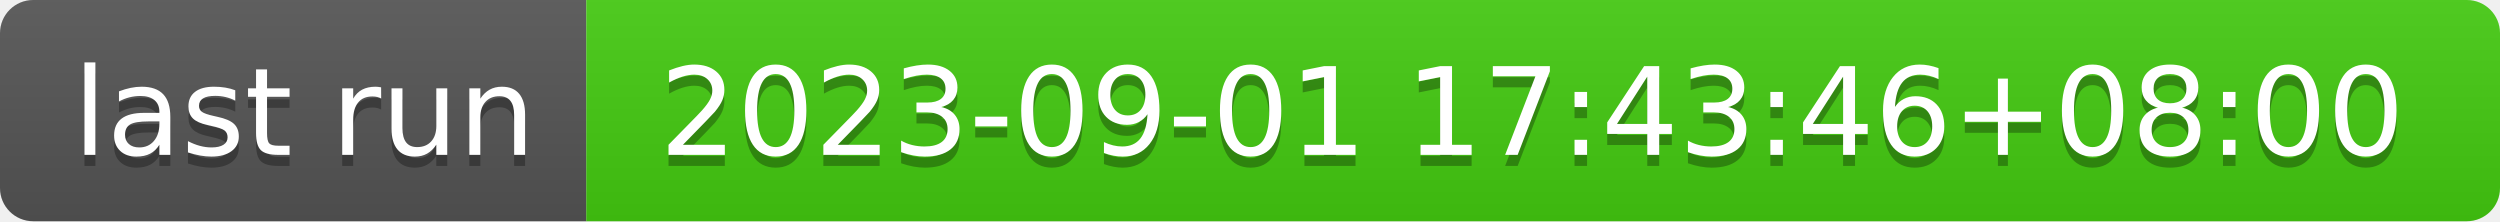
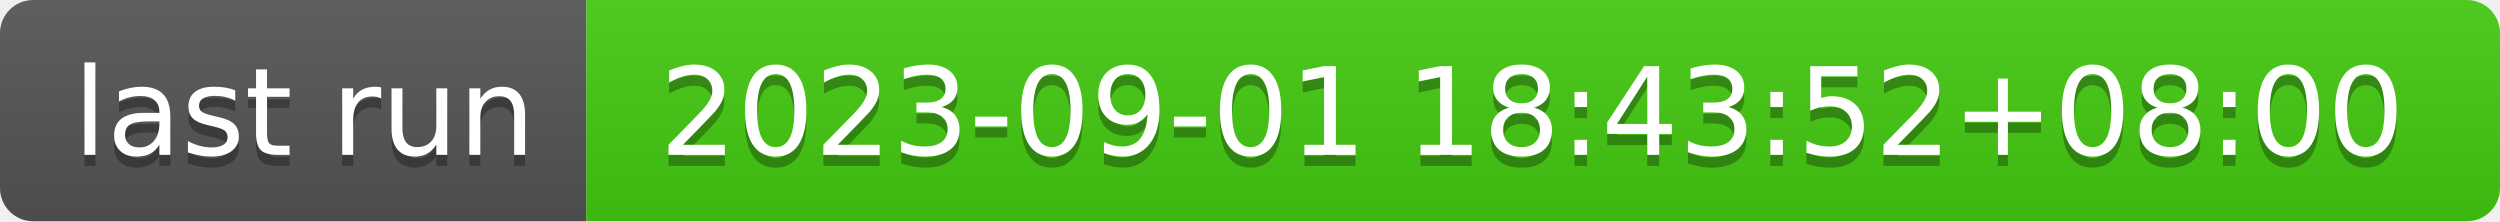
- <svg xmlns="http://www.w3.org/2000/svg" width="226" height="20" role="img" aria-label="last run: 2023-09-01 17:43:46+08:00">
+ <svg xmlns="http://www.w3.org/2000/svg" width="226" height="20" role="img" aria-label="last run: 2023-09-01 18:43:52+08:00">
  <linearGradient id="s" x2="0" y2="100%">
    <stop offset="0" stop-color="#bbb" stop-opacity=".1" />
    <stop offset="1" stop-opacity=".1" />
  </linearGradient>
  <clipPath id="r">
    <rect width="226" height="20" rx="3" fill="#fff" />
  </clipPath>
  <g clip-path="url(#r)">
    <rect width="53" height="20" fill="#555" />
    <rect x="53" width="173" height="20" fill="#4c1" />
    <rect width="226" height="20" fill="url(#s)" />
  </g>
  <g fill="#fff" text-anchor="middle" font-family="Verdana,Geneva,DejaVu Sans,sans-serif" text-rendering="geometricPrecision" font-size="110">
    <text aria-hidden="true" x="275" y="150" fill="#010101" fill-opacity=".3" transform="scale(.1)" textLength="430">last run</text>
    <text x="275" y="140" transform="scale(.1)" fill="#fff" textLength="430">last run</text>
-     <text aria-hidden="true" x="1385" y="150" fill="#010101" fill-opacity=".3" transform="scale(.1)" textLength="1630">2023-09-01 17:43:46+08:00</text>
-     <text x="1385" y="140" transform="scale(.1)" fill="#fff" textLength="1630">2023-09-01 17:43:46+08:00</text>
+     <text aria-hidden="true" x="1385" y="150" fill="#010101" fill-opacity=".3" transform="scale(.1)" textLength="1630">2023-09-01 18:43:52+08:00</text>
+     <text x="1385" y="140" transform="scale(.1)" fill="#fff" textLength="1630">2023-09-01 18:43:52+08:00</text>
  </g>
</svg>
